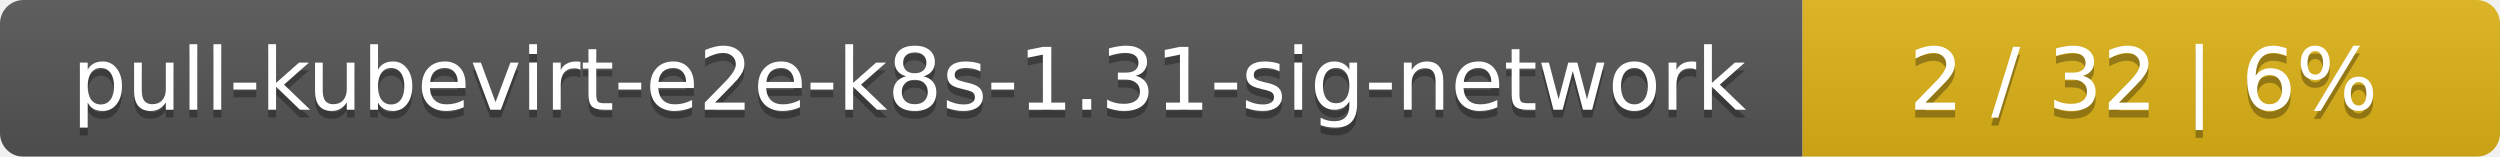
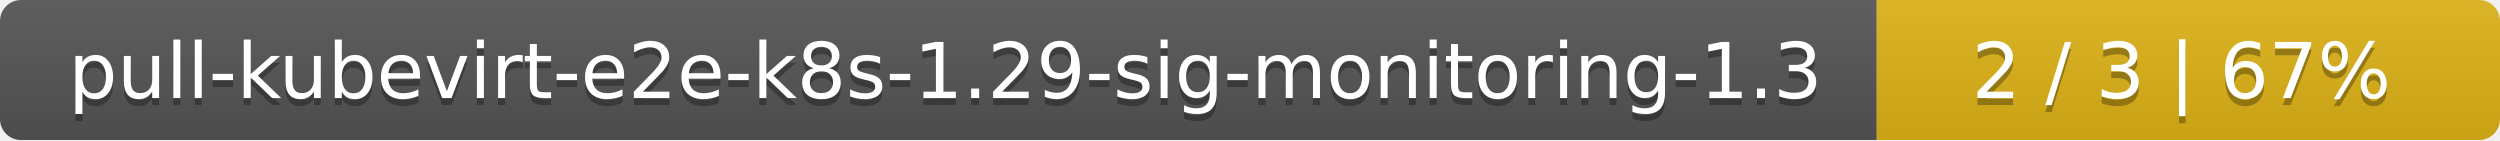
- <svg xmlns="http://www.w3.org/2000/svg" width="319" height="20">
+ <svg xmlns="http://www.w3.org/2000/svg" width="357" height="20">
  <linearGradient id="smooth" x2="0" y2="100%">
    <stop offset="0" stop-color="#bbb" stop-opacity=".1" />
    <stop offset="1" stop-opacity=".1" />
  </linearGradient>
  <mask id="round">
-     <rect width="319" height="20" rx="3" fill="#fff" />
+     <rect width="357" height="20" rx="3" fill="#fff" />
  </mask>
  <g mask="url(#round)">
-     <rect width="230" height="20" fill="#555" />
-     <rect x="230" width="89" height="20" fill="#dfb317" />
-     <rect width="319" height="20" fill="url(#smooth)" />
+     <rect width="268" height="20" fill="#555" />
+     <rect x="268" width="89" height="20" fill="#dfb317" />
+     <rect width="357" height="20" fill="url(#smooth)" />
  </g>
  <g fill="#fff" text-anchor="middle" font-family="DejaVu Sans,Verdana,Geneva,sans-serif" font-size="11">
-     <text x="116" y="15" fill="#010101" fill-opacity=".3">pull-kubevirt-e2e-k8s-1.31-sig-network</text>
-     <text x="116" y="14">pull-kubevirt-e2e-k8s-1.31-sig-network</text>
-     <text x="273.5" y="15" fill="#010101" fill-opacity=".3">2 / 32    |    6%</text>
-     <text x="273.5" y="14">2 / 32    |    6%</text>
+     <text x="135" y="15" fill="#010101" fill-opacity=".3">pull-kubevirt-e2e-k8s-1.29-sig-monitoring-1.3</text>
+     <text x="135" y="14">pull-kubevirt-e2e-k8s-1.29-sig-monitoring-1.3</text>
+     <text x="311.5" y="15" fill="#010101" fill-opacity=".3">2 / 3    |    67%</text>
+     <text x="311.5" y="14">2 / 3    |    67%</text>
  </g>
</svg>
